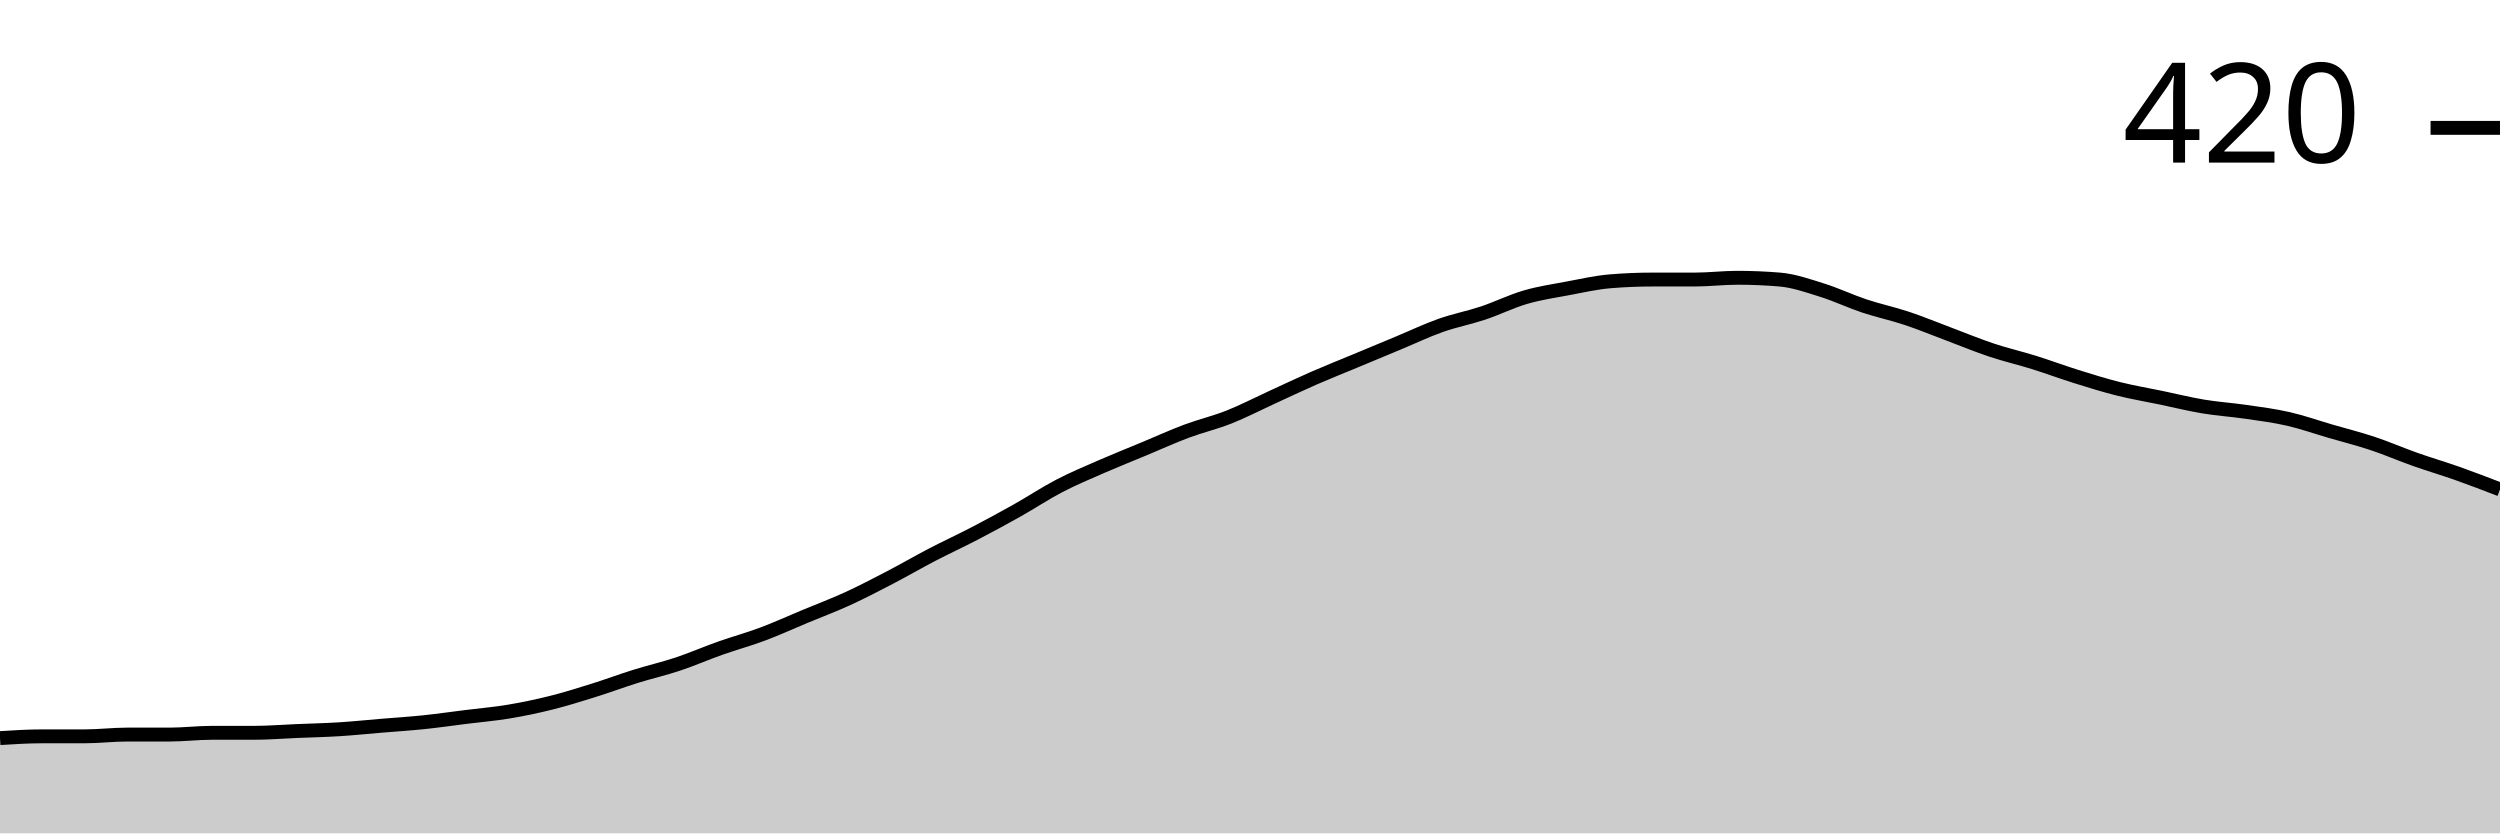
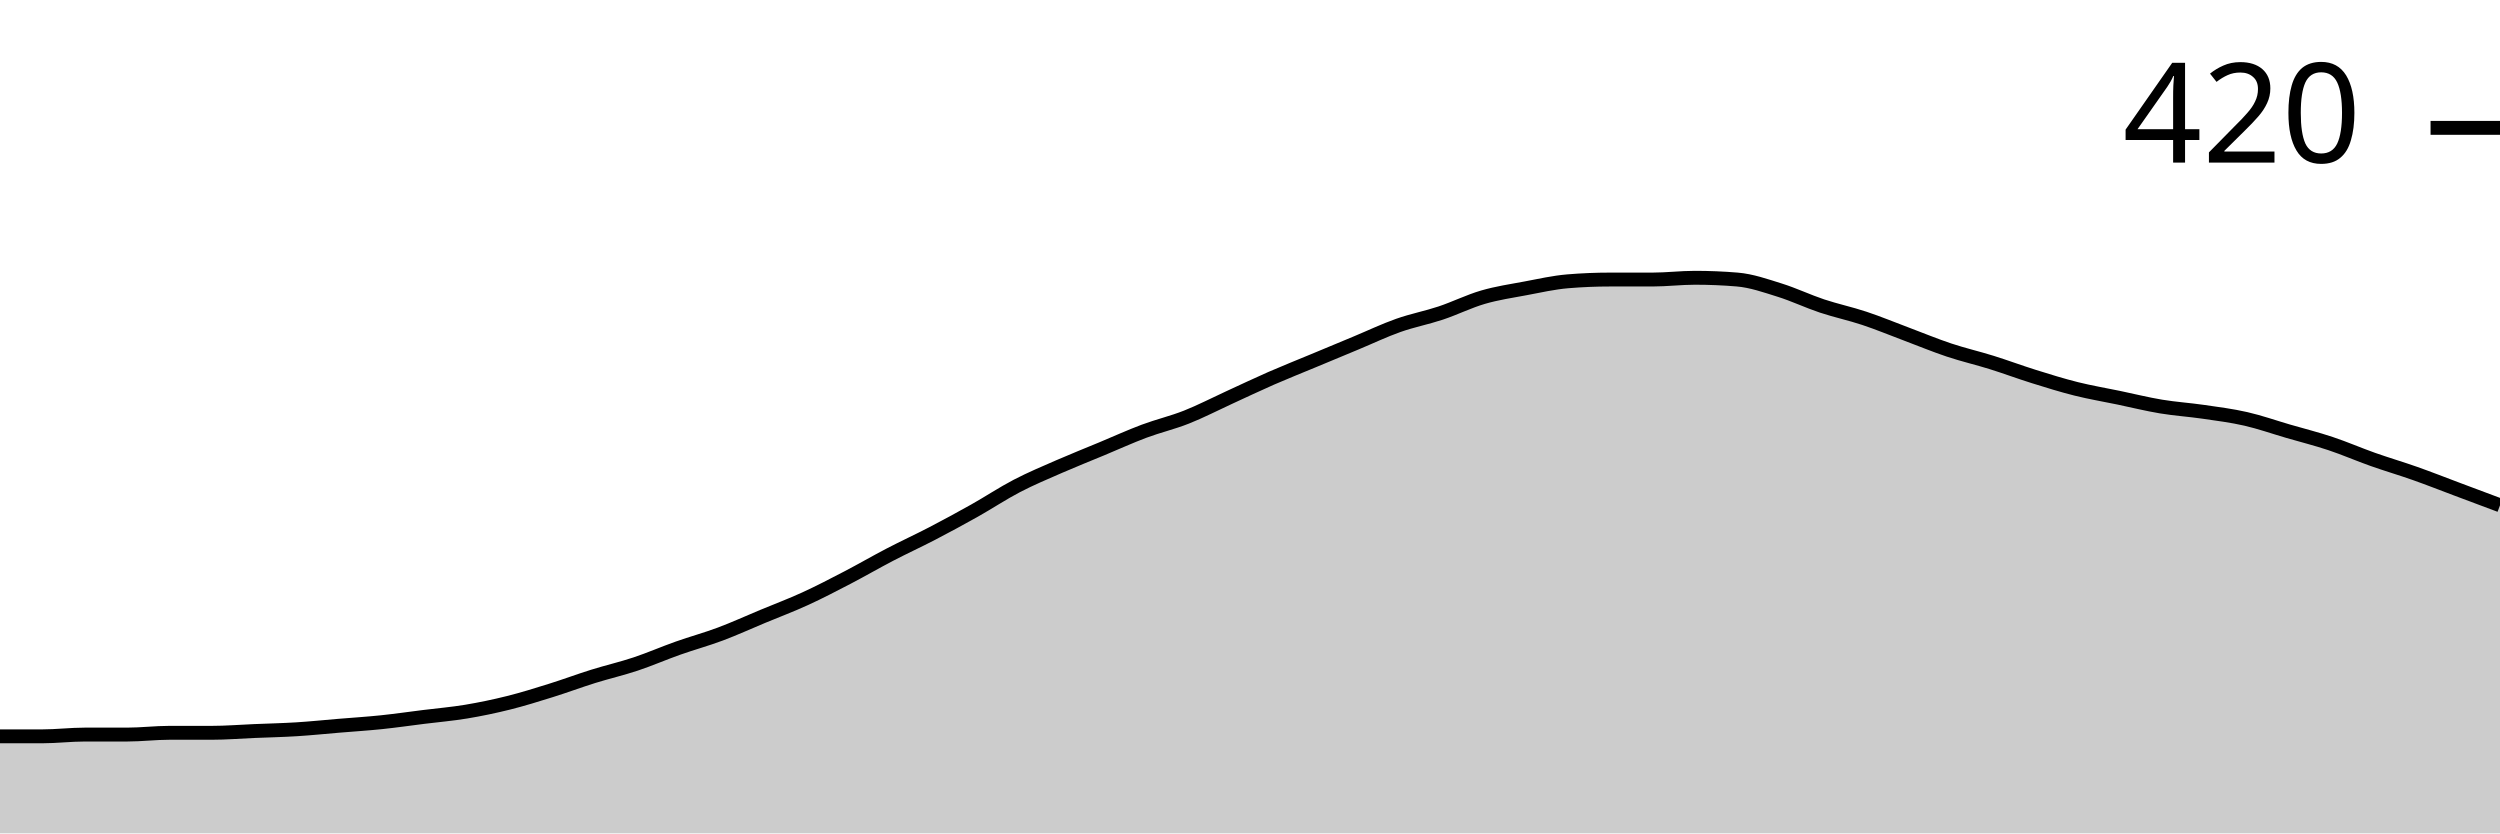
<svg xmlns="http://www.w3.org/2000/svg" viewBox="0 0 180 60">
  <g transform="translate(0,20)">
-     <path class="area" fill="rgba(0, 0, 0, 0.2)" d="M0,33.143C1.017,33.079,2.034,33.016,3.051,33.016C4.068,33.016,5.085,33.016,6.102,33.016C7.119,33.016,8.136,32.889,9.153,32.889C10.169,32.889,11.186,32.889,12.203,32.889C13.22,32.889,14.237,32.762,15.254,32.762C16.271,32.762,17.288,32.762,18.305,32.762C19.322,32.762,20.339,32.677,21.356,32.635C22.373,32.593,23.39,32.571,24.407,32.508C25.424,32.444,26.441,32.339,27.458,32.254C28.475,32.169,29.492,32.106,30.508,32C31.525,31.894,32.542,31.746,33.559,31.619C34.576,31.492,35.593,31.407,36.61,31.238C37.627,31.069,38.644,30.857,39.661,30.603C40.678,30.349,41.695,30.032,42.712,29.714C43.729,29.397,44.746,29.016,45.763,28.698C46.78,28.381,47.797,28.148,48.814,27.81C49.831,27.471,50.847,27.026,51.864,26.667C52.881,26.307,53.898,26.032,54.915,25.651C55.932,25.27,56.949,24.804,57.966,24.381C58.983,23.958,60,23.577,61.017,23.111C62.034,22.646,63.051,22.116,64.068,21.587C65.085,21.058,66.102,20.466,67.119,19.937C68.136,19.407,69.153,18.942,70.169,18.413C71.186,17.884,72.203,17.333,73.22,16.762C74.237,16.19,75.254,15.513,76.271,14.984C77.288,14.455,78.305,14.032,79.322,13.587C80.339,13.143,81.356,12.741,82.373,12.317C83.39,11.894,84.407,11.429,85.424,11.048C86.441,10.667,87.458,10.434,88.475,10.032C89.492,9.63,90.508,9.101,91.525,8.635C92.542,8.169,93.559,7.683,94.576,7.238C95.593,6.794,96.61,6.392,97.627,5.968C98.644,5.545,99.661,5.122,100.678,4.698C101.695,4.275,102.712,3.788,103.729,3.429C104.746,3.069,105.763,2.878,106.78,2.54C107.797,2.201,108.814,1.693,109.831,1.397C110.847,1.101,111.864,0.952,112.881,0.762C113.898,0.571,114.915,0.339,115.932,0.254C116.949,0.169,117.966,0.127,118.983,0.127C120,0.127,121.017,0.127,122.034,0.127C123.051,0.127,124.068,0,125.085,0C126.102,0,127.119,0.042,128.136,0.127C129.153,0.212,130.169,0.571,131.186,0.889C132.203,1.206,133.22,1.693,134.237,2.032C135.254,2.37,136.271,2.582,137.288,2.921C138.305,3.259,139.322,3.683,140.339,4.063C141.356,4.444,142.373,4.868,143.39,5.206C144.407,5.545,145.424,5.778,146.441,6.095C147.458,6.413,148.475,6.794,149.492,7.111C150.508,7.429,151.525,7.746,152.542,8C153.559,8.254,154.576,8.423,155.593,8.635C156.61,8.847,157.627,9.101,158.644,9.27C159.661,9.439,160.678,9.503,161.695,9.651C162.712,9.799,163.729,9.926,164.746,10.159C165.763,10.392,166.78,10.751,167.797,11.048C168.814,11.344,169.831,11.598,170.847,11.937C171.864,12.275,172.881,12.72,173.898,13.079C174.915,13.439,175.932,13.735,176.949,14.095C177.966,14.455,178.983,14.847,180,15.238L180,40C178.983,40,177.966,40,176.949,40C175.932,40,174.915,40,173.898,40C172.881,40,171.864,40,170.847,40C169.831,40,168.814,40,167.797,40C166.78,40,165.763,40,164.746,40C163.729,40,162.712,40,161.695,40C160.678,40,159.661,40,158.644,40C157.627,40,156.61,40,155.593,40C154.576,40,153.559,40,152.542,40C151.525,40,150.508,40,149.492,40C148.475,40,147.458,40,146.441,40C145.424,40,144.407,40,143.39,40C142.373,40,141.356,40,140.339,40C139.322,40,138.305,40,137.288,40C136.271,40,135.254,40,134.237,40C133.22,40,132.203,40,131.186,40C130.169,40,129.153,40,128.136,40C127.119,40,126.102,40,125.085,40C124.068,40,123.051,40,122.034,40C121.017,40,120,40,118.983,40C117.966,40,116.949,40,115.932,40C114.915,40,113.898,40,112.881,40C111.864,40,110.847,40,109.831,40C108.814,40,107.797,40,106.78,40C105.763,40,104.746,40,103.729,40C102.712,40,101.695,40,100.678,40C99.661,40,98.644,40,97.627,40C96.61,40,95.593,40,94.576,40C93.559,40,92.542,40,91.525,40C90.508,40,89.492,40,88.475,40C87.458,40,86.441,40,85.424,40C84.407,40,83.39,40,82.373,40C81.356,40,80.339,40,79.322,40C78.305,40,77.288,40,76.271,40C75.254,40,74.237,40,73.22,40C72.203,40,71.186,40,70.169,40C69.153,40,68.136,40,67.119,40C66.102,40,65.085,40,64.068,40C63.051,40,62.034,40,61.017,40C60,40,58.983,40,57.966,40C56.949,40,55.932,40,54.915,40C53.898,40,52.881,40,51.864,40C50.847,40,49.831,40,48.814,40C47.797,40,46.78,40,45.763,40C44.746,40,43.729,40,42.712,40C41.695,40,40.678,40,39.661,40C38.644,40,37.627,40,36.61,40C35.593,40,34.576,40,33.559,40C32.542,40,31.525,40,30.508,40C29.492,40,28.475,40,27.458,40C26.441,40,25.424,40,24.407,40C23.39,40,22.373,40,21.356,40C20.339,40,19.322,40,18.305,40C17.288,40,16.271,40,15.254,40C14.237,40,13.22,40,12.203,40C11.186,40,10.169,40,9.153,40C8.136,40,7.119,40,6.102,40C5.085,40,4.068,40,3.051,40C2.034,40,1.017,40,0,40Z" />
-     <path class="line" stroke="black" fill="none" d="M0,33.143C1.017,33.079,2.034,33.016,3.051,33.016C4.068,33.016,5.085,33.016,6.102,33.016C7.119,33.016,8.136,32.889,9.153,32.889C10.169,32.889,11.186,32.889,12.203,32.889C13.22,32.889,14.237,32.762,15.254,32.762C16.271,32.762,17.288,32.762,18.305,32.762C19.322,32.762,20.339,32.677,21.356,32.635C22.373,32.593,23.39,32.571,24.407,32.508C25.424,32.444,26.441,32.339,27.458,32.254C28.475,32.169,29.492,32.106,30.508,32C31.525,31.894,32.542,31.746,33.559,31.619C34.576,31.492,35.593,31.407,36.61,31.238C37.627,31.069,38.644,30.857,39.661,30.603C40.678,30.349,41.695,30.032,42.712,29.714C43.729,29.397,44.746,29.016,45.763,28.698C46.78,28.381,47.797,28.148,48.814,27.81C49.831,27.471,50.847,27.026,51.864,26.667C52.881,26.307,53.898,26.032,54.915,25.651C55.932,25.27,56.949,24.804,57.966,24.381C58.983,23.958,60,23.577,61.017,23.111C62.034,22.646,63.051,22.116,64.068,21.587C65.085,21.058,66.102,20.466,67.119,19.937C68.136,19.407,69.153,18.942,70.169,18.413C71.186,17.884,72.203,17.333,73.22,16.762C74.237,16.19,75.254,15.513,76.271,14.984C77.288,14.455,78.305,14.032,79.322,13.587C80.339,13.143,81.356,12.741,82.373,12.317C83.39,11.894,84.407,11.429,85.424,11.048C86.441,10.667,87.458,10.434,88.475,10.032C89.492,9.63,90.508,9.101,91.525,8.635C92.542,8.169,93.559,7.683,94.576,7.238C95.593,6.794,96.61,6.392,97.627,5.968C98.644,5.545,99.661,5.122,100.678,4.698C101.695,4.275,102.712,3.788,103.729,3.429C104.746,3.069,105.763,2.878,106.78,2.54C107.797,2.201,108.814,1.693,109.831,1.397C110.847,1.101,111.864,0.952,112.881,0.762C113.898,0.571,114.915,0.339,115.932,0.254C116.949,0.169,117.966,0.127,118.983,0.127C120,0.127,121.017,0.127,122.034,0.127C123.051,0.127,124.068,0,125.085,0C126.102,0,127.119,0.042,128.136,0.127C129.153,0.212,130.169,0.571,131.186,0.889C132.203,1.206,133.22,1.693,134.237,2.032C135.254,2.37,136.271,2.582,137.288,2.921C138.305,3.259,139.322,3.683,140.339,4.063C141.356,4.444,142.373,4.868,143.39,5.206C144.407,5.545,145.424,5.778,146.441,6.095C147.458,6.413,148.475,6.794,149.492,7.111C150.508,7.429,151.525,7.746,152.542,8C153.559,8.254,154.576,8.423,155.593,8.635C156.61,8.847,157.627,9.101,158.644,9.27C159.661,9.439,160.678,9.503,161.695,9.651C162.712,9.799,163.729,9.926,164.746,10.159C165.763,10.392,166.78,10.751,167.797,11.048C168.814,11.344,169.831,11.598,170.847,11.937C171.864,12.275,172.881,12.72,173.898,13.079C174.915,13.439,175.932,13.735,176.949,14.095C177.966,14.455,178.983,14.847,180,15.238" />
+     <path class="area" fill="rgba(0, 0, 0, 0.2)" d="M0,33.016C1.017,33.016,2.034,33.016,3.051,33.016C4.068,33.016,5.085,32.889,6.102,32.889C7.119,32.889,8.136,32.889,9.153,32.889C10.169,32.889,11.186,32.762,12.203,32.762C13.22,32.762,14.237,32.762,15.254,32.762C16.271,32.762,17.288,32.677,18.305,32.635C19.322,32.593,20.339,32.571,21.356,32.508C22.373,32.444,23.39,32.339,24.407,32.254C25.424,32.169,26.441,32.106,27.458,32C28.475,31.894,29.492,31.746,30.508,31.619C31.525,31.492,32.542,31.407,33.559,31.238C34.576,31.069,35.593,30.857,36.61,30.603C37.627,30.349,38.644,30.032,39.661,29.714C40.678,29.397,41.695,29.016,42.712,28.698C43.729,28.381,44.746,28.148,45.763,27.81C46.78,27.471,47.797,27.026,48.814,26.667C49.831,26.307,50.847,26.032,51.864,25.651C52.881,25.27,53.898,24.804,54.915,24.381C55.932,23.958,56.949,23.577,57.966,23.111C58.983,22.646,60,22.116,61.017,21.587C62.034,21.058,63.051,20.466,64.068,19.937C65.085,19.407,66.102,18.942,67.119,18.413C68.136,17.884,69.153,17.333,70.169,16.762C71.186,16.19,72.203,15.513,73.22,14.984C74.237,14.455,75.254,14.032,76.271,13.587C77.288,13.143,78.305,12.741,79.322,12.317C80.339,11.894,81.356,11.429,82.373,11.048C83.39,10.667,84.407,10.434,85.424,10.032C86.441,9.63,87.458,9.101,88.475,8.635C89.492,8.169,90.508,7.683,91.525,7.238C92.542,6.794,93.559,6.392,94.576,5.968C95.593,5.545,96.61,5.122,97.627,4.698C98.644,4.275,99.661,3.788,100.678,3.429C101.695,3.069,102.712,2.878,103.729,2.54C104.746,2.201,105.763,1.693,106.78,1.397C107.797,1.101,108.814,0.952,109.831,0.762C110.847,0.571,111.864,0.339,112.881,0.254C113.898,0.169,114.915,0.127,115.932,0.127C116.949,0.127,117.966,0.127,118.983,0.127C120,0.127,121.017,0,122.034,0C123.051,0,124.068,0.042,125.085,0.127C126.102,0.212,127.119,0.571,128.136,0.889C129.153,1.206,130.169,1.693,131.186,2.032C132.203,2.37,133.22,2.582,134.237,2.921C135.254,3.259,136.271,3.683,137.288,4.063C138.305,4.444,139.322,4.868,140.339,5.206C141.356,5.545,142.373,5.778,143.39,6.095C144.407,6.413,145.424,6.794,146.441,7.111C147.458,7.429,148.475,7.746,149.492,8C150.508,8.254,151.525,8.423,152.542,8.635C153.559,8.847,154.576,9.101,155.593,9.27C156.61,9.439,157.627,9.503,158.644,9.651C159.661,9.799,160.678,9.926,161.695,10.159C162.712,10.392,163.729,10.751,164.746,11.048C165.763,11.344,166.78,11.598,167.797,11.937C168.814,12.275,169.831,12.72,170.847,13.079C171.864,13.439,172.881,13.735,173.898,14.095C174.915,14.455,175.932,14.857,176.949,15.238C177.966,15.619,178.983,16,180,16.381L180,40C178.983,40,177.966,40,176.949,40C175.932,40,174.915,40,173.898,40C172.881,40,171.864,40,170.847,40C169.831,40,168.814,40,167.797,40C166.78,40,165.763,40,164.746,40C163.729,40,162.712,40,161.695,40C160.678,40,159.661,40,158.644,40C157.627,40,156.61,40,155.593,40C154.576,40,153.559,40,152.542,40C151.525,40,150.508,40,149.492,40C148.475,40,147.458,40,146.441,40C145.424,40,144.407,40,143.39,40C142.373,40,141.356,40,140.339,40C139.322,40,138.305,40,137.288,40C136.271,40,135.254,40,134.237,40C133.22,40,132.203,40,131.186,40C130.169,40,129.153,40,128.136,40C127.119,40,126.102,40,125.085,40C124.068,40,123.051,40,122.034,40C121.017,40,120,40,118.983,40C117.966,40,116.949,40,115.932,40C114.915,40,113.898,40,112.881,40C111.864,40,110.847,40,109.831,40C108.814,40,107.797,40,106.78,40C105.763,40,104.746,40,103.729,40C102.712,40,101.695,40,100.678,40C99.661,40,98.644,40,97.627,40C96.61,40,95.593,40,94.576,40C93.559,40,92.542,40,91.525,40C90.508,40,89.492,40,88.475,40C87.458,40,86.441,40,85.424,40C84.407,40,83.39,40,82.373,40C81.356,40,80.339,40,79.322,40C78.305,40,77.288,40,76.271,40C75.254,40,74.237,40,73.22,40C72.203,40,71.186,40,70.169,40C69.153,40,68.136,40,67.119,40C66.102,40,65.085,40,64.068,40C63.051,40,62.034,40,61.017,40C60,40,58.983,40,57.966,40C56.949,40,55.932,40,54.915,40C53.898,40,52.881,40,51.864,40C50.847,40,49.831,40,48.814,40C47.797,40,46.78,40,45.763,40C44.746,40,43.729,40,42.712,40C41.695,40,40.678,40,39.661,40C38.644,40,37.627,40,36.61,40C35.593,40,34.576,40,33.559,40C32.542,40,31.525,40,30.508,40C29.492,40,28.475,40,27.458,40C26.441,40,25.424,40,24.407,40C23.39,40,22.373,40,21.356,40C20.339,40,19.322,40,18.305,40C17.288,40,16.271,40,15.254,40C14.237,40,13.22,40,12.203,40C11.186,40,10.169,40,9.153,40C8.136,40,7.119,40,6.102,40C5.085,40,4.068,40,3.051,40C2.034,40,1.017,40,0,40Z" />
+     <path class="line" stroke="black" fill="none" d="M0,33.016C1.017,33.016,2.034,33.016,3.051,33.016C4.068,33.016,5.085,32.889,6.102,32.889C7.119,32.889,8.136,32.889,9.153,32.889C10.169,32.889,11.186,32.762,12.203,32.762C13.22,32.762,14.237,32.762,15.254,32.762C16.271,32.762,17.288,32.677,18.305,32.635C19.322,32.593,20.339,32.571,21.356,32.508C22.373,32.444,23.39,32.339,24.407,32.254C25.424,32.169,26.441,32.106,27.458,32C28.475,31.894,29.492,31.746,30.508,31.619C31.525,31.492,32.542,31.407,33.559,31.238C34.576,31.069,35.593,30.857,36.61,30.603C37.627,30.349,38.644,30.032,39.661,29.714C40.678,29.397,41.695,29.016,42.712,28.698C43.729,28.381,44.746,28.148,45.763,27.81C46.78,27.471,47.797,27.026,48.814,26.667C49.831,26.307,50.847,26.032,51.864,25.651C52.881,25.27,53.898,24.804,54.915,24.381C55.932,23.958,56.949,23.577,57.966,23.111C58.983,22.646,60,22.116,61.017,21.587C62.034,21.058,63.051,20.466,64.068,19.937C65.085,19.407,66.102,18.942,67.119,18.413C68.136,17.884,69.153,17.333,70.169,16.762C71.186,16.19,72.203,15.513,73.22,14.984C74.237,14.455,75.254,14.032,76.271,13.587C77.288,13.143,78.305,12.741,79.322,12.317C80.339,11.894,81.356,11.429,82.373,11.048C83.39,10.667,84.407,10.434,85.424,10.032C86.441,9.63,87.458,9.101,88.475,8.635C89.492,8.169,90.508,7.683,91.525,7.238C92.542,6.794,93.559,6.392,94.576,5.968C95.593,5.545,96.61,5.122,97.627,4.698C98.644,4.275,99.661,3.788,100.678,3.429C101.695,3.069,102.712,2.878,103.729,2.54C104.746,2.201,105.763,1.693,106.78,1.397C107.797,1.101,108.814,0.952,109.831,0.762C110.847,0.571,111.864,0.339,112.881,0.254C113.898,0.169,114.915,0.127,115.932,0.127C116.949,0.127,117.966,0.127,118.983,0.127C120,0.127,121.017,0,122.034,0C123.051,0,124.068,0.042,125.085,0.127C126.102,0.212,127.119,0.571,128.136,0.889C129.153,1.206,130.169,1.693,131.186,2.032C132.203,2.37,133.22,2.582,134.237,2.921C135.254,3.259,136.271,3.683,137.288,4.063C138.305,4.444,139.322,4.868,140.339,5.206C141.356,5.545,142.373,5.778,143.39,6.095C144.407,6.413,145.424,6.794,146.441,7.111C147.458,7.429,148.475,7.746,149.492,8C150.508,8.254,151.525,8.423,152.542,8.635C153.559,8.847,154.576,9.101,155.593,9.27C156.61,9.439,157.627,9.503,158.644,9.651C159.661,9.799,160.678,9.926,161.695,10.159C162.712,10.392,163.729,10.751,164.746,11.048C165.763,11.344,166.78,11.598,167.797,11.937C168.814,12.275,169.831,12.72,170.847,13.079C171.864,13.439,172.881,13.735,173.898,14.095C174.915,14.455,175.932,14.857,176.949,15.238C177.966,15.619,178.983,16,180,16.381" />
    <path class="axis-ceiling" stroke-width="1" stroke="black" fill="none" d="M175,-10.794L180,-10.794" />
    <text class="axis-ceiling-label" font-family="sans-serif" text-anchor="end" font-size="10px" x="170" y="-8.294">420</text>
  </g>
</svg>
